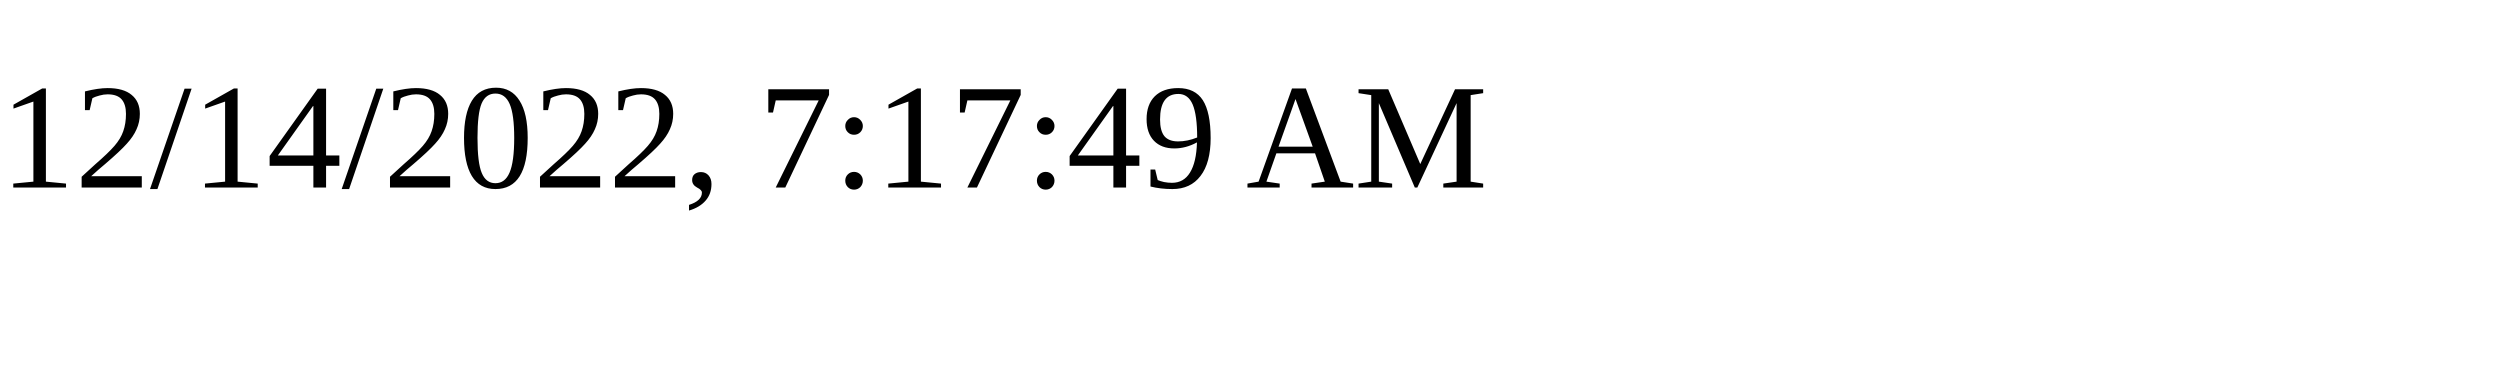
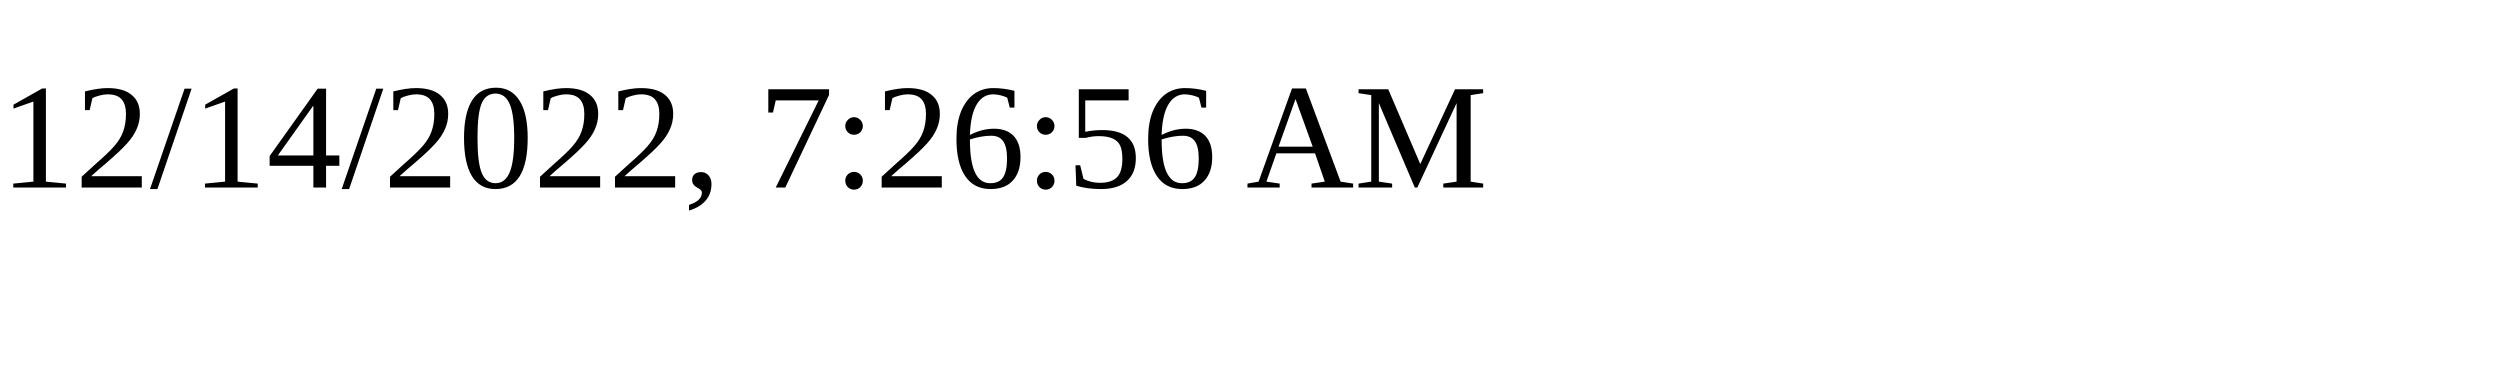
<svg xmlns="http://www.w3.org/2000/svg" height="30" width="200">
-   <text x="0" y="15">12/14/2022, 7:17:49 AM</text>
+   <text x="0" y="15">12/14/2022, 7:26:56 AM</text>
</svg>
